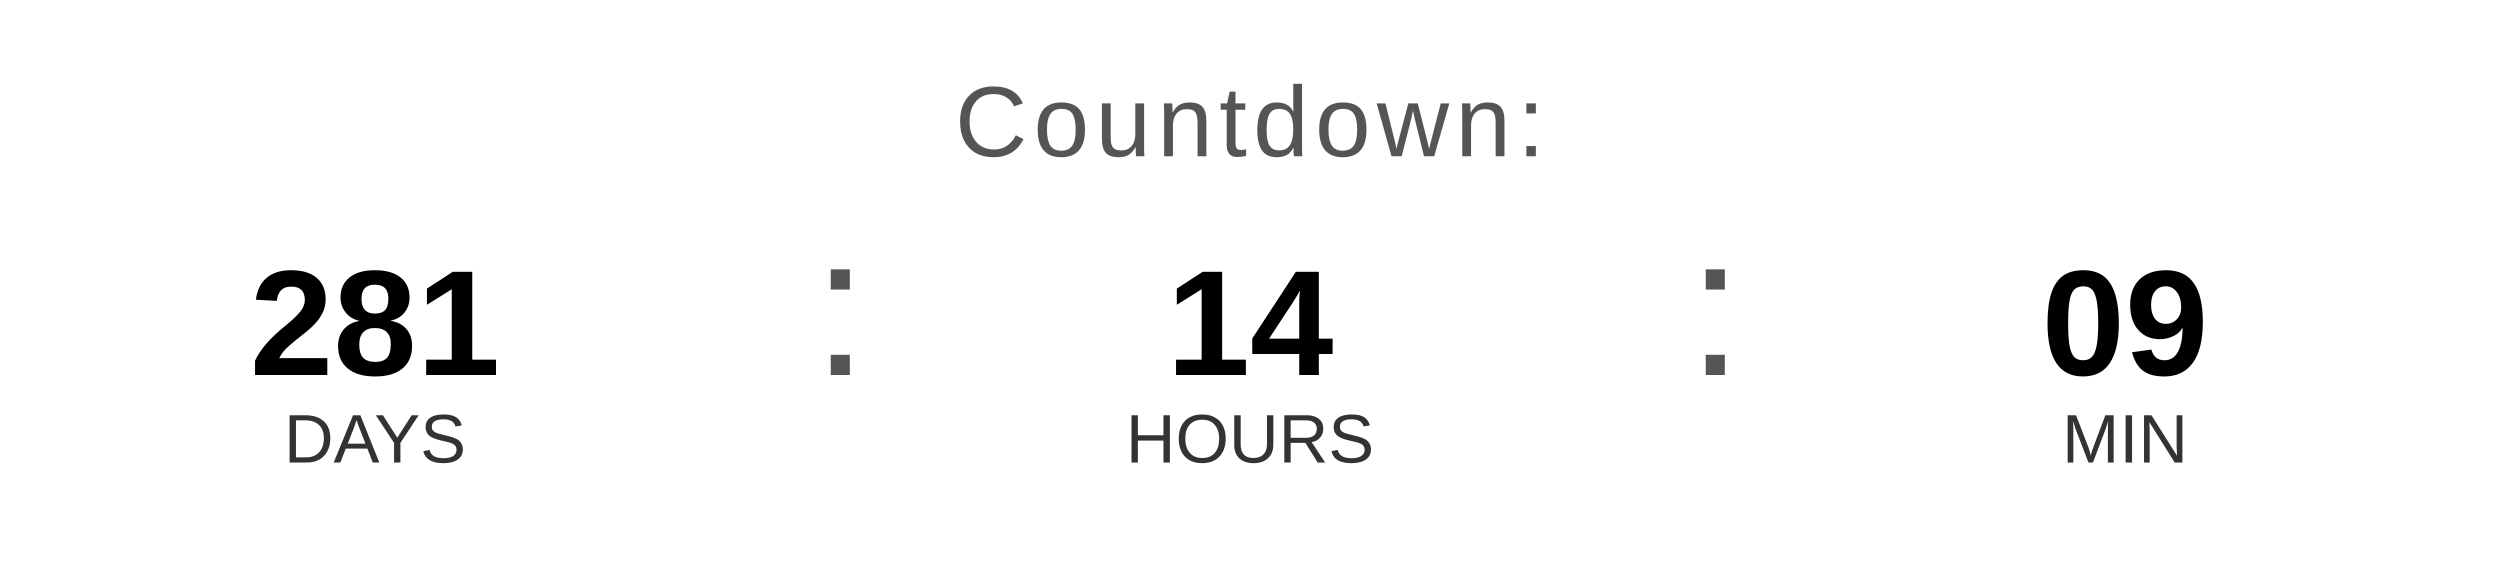
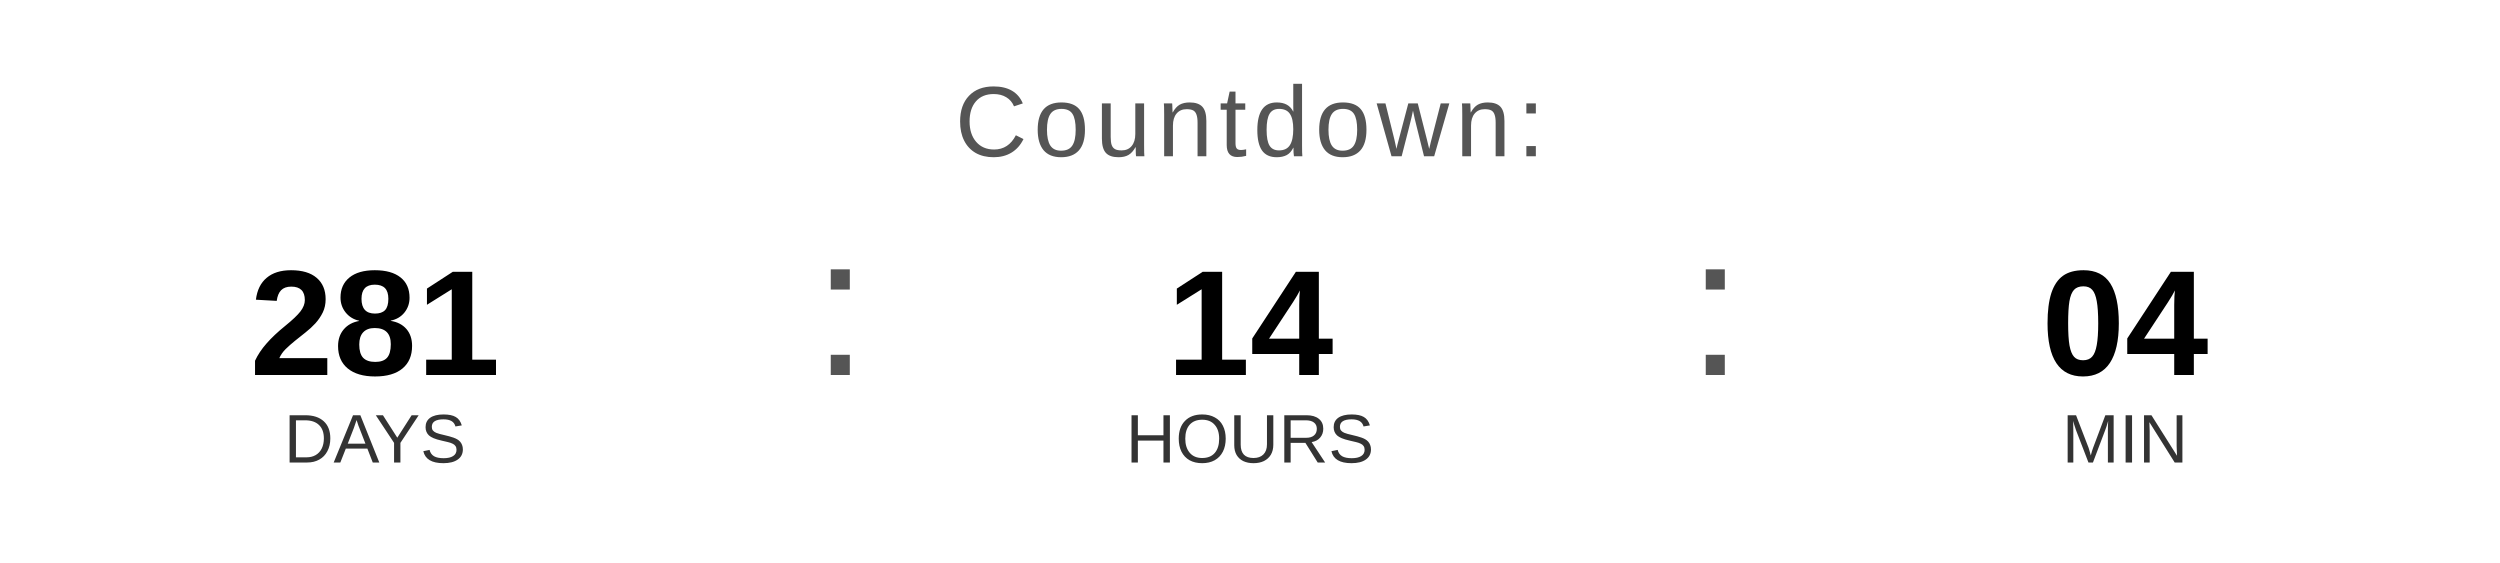
<svg xmlns="http://www.w3.org/2000/svg" width="400" height="90" viewBox="0 0 400 90">
  <text x="200" y="25" font-family="Arial, Helvetica, sans-serif" font-size="16" fill="#555555" text-anchor="middle" letter-spacing="1">
    Countdown:
  </text>
  <text x="60" y="60" font-family="Arial, Helvetica, sans-serif" font-size="24" font-weight="bold" fill="#000000" text-anchor="middle">281</text>
  <text x="60" y="74" font-family="Arial, Helvetica, sans-serif" font-size="11" fill="#333333" text-anchor="middle">DAYS</text>
  <text x="130" y="60" font-family="Arial, sans-serif" font-size="32" fill="#555555">:</text>
  <text x="200" y="60" font-family="Arial, Helvetica, sans-serif" font-size="24" font-weight="bold" fill="#000000" text-anchor="middle">14</text>
  <text x="200" y="74" font-family="Arial, Helvetica, sans-serif" font-size="11" fill="#333333" text-anchor="middle">HOURS</text>
  <text x="270" y="60" font-family="Arial, sans-serif" font-size="32" fill="#555555">:</text>
-   <text x="340" y="60" font-family="Arial, Helvetica, sans-serif" font-size="24" font-weight="bold" fill="#000000" text-anchor="middle">09</text>
+   <text x="340" y="60" font-family="Arial, Helvetica, sans-serif" font-size="24" font-weight="bold" fill="#000000" text-anchor="middle">04</text>
  <text x="340" y="74" font-family="Arial, Helvetica, sans-serif" font-size="11" fill="#333333" text-anchor="middle">MIN</text>
</svg>
